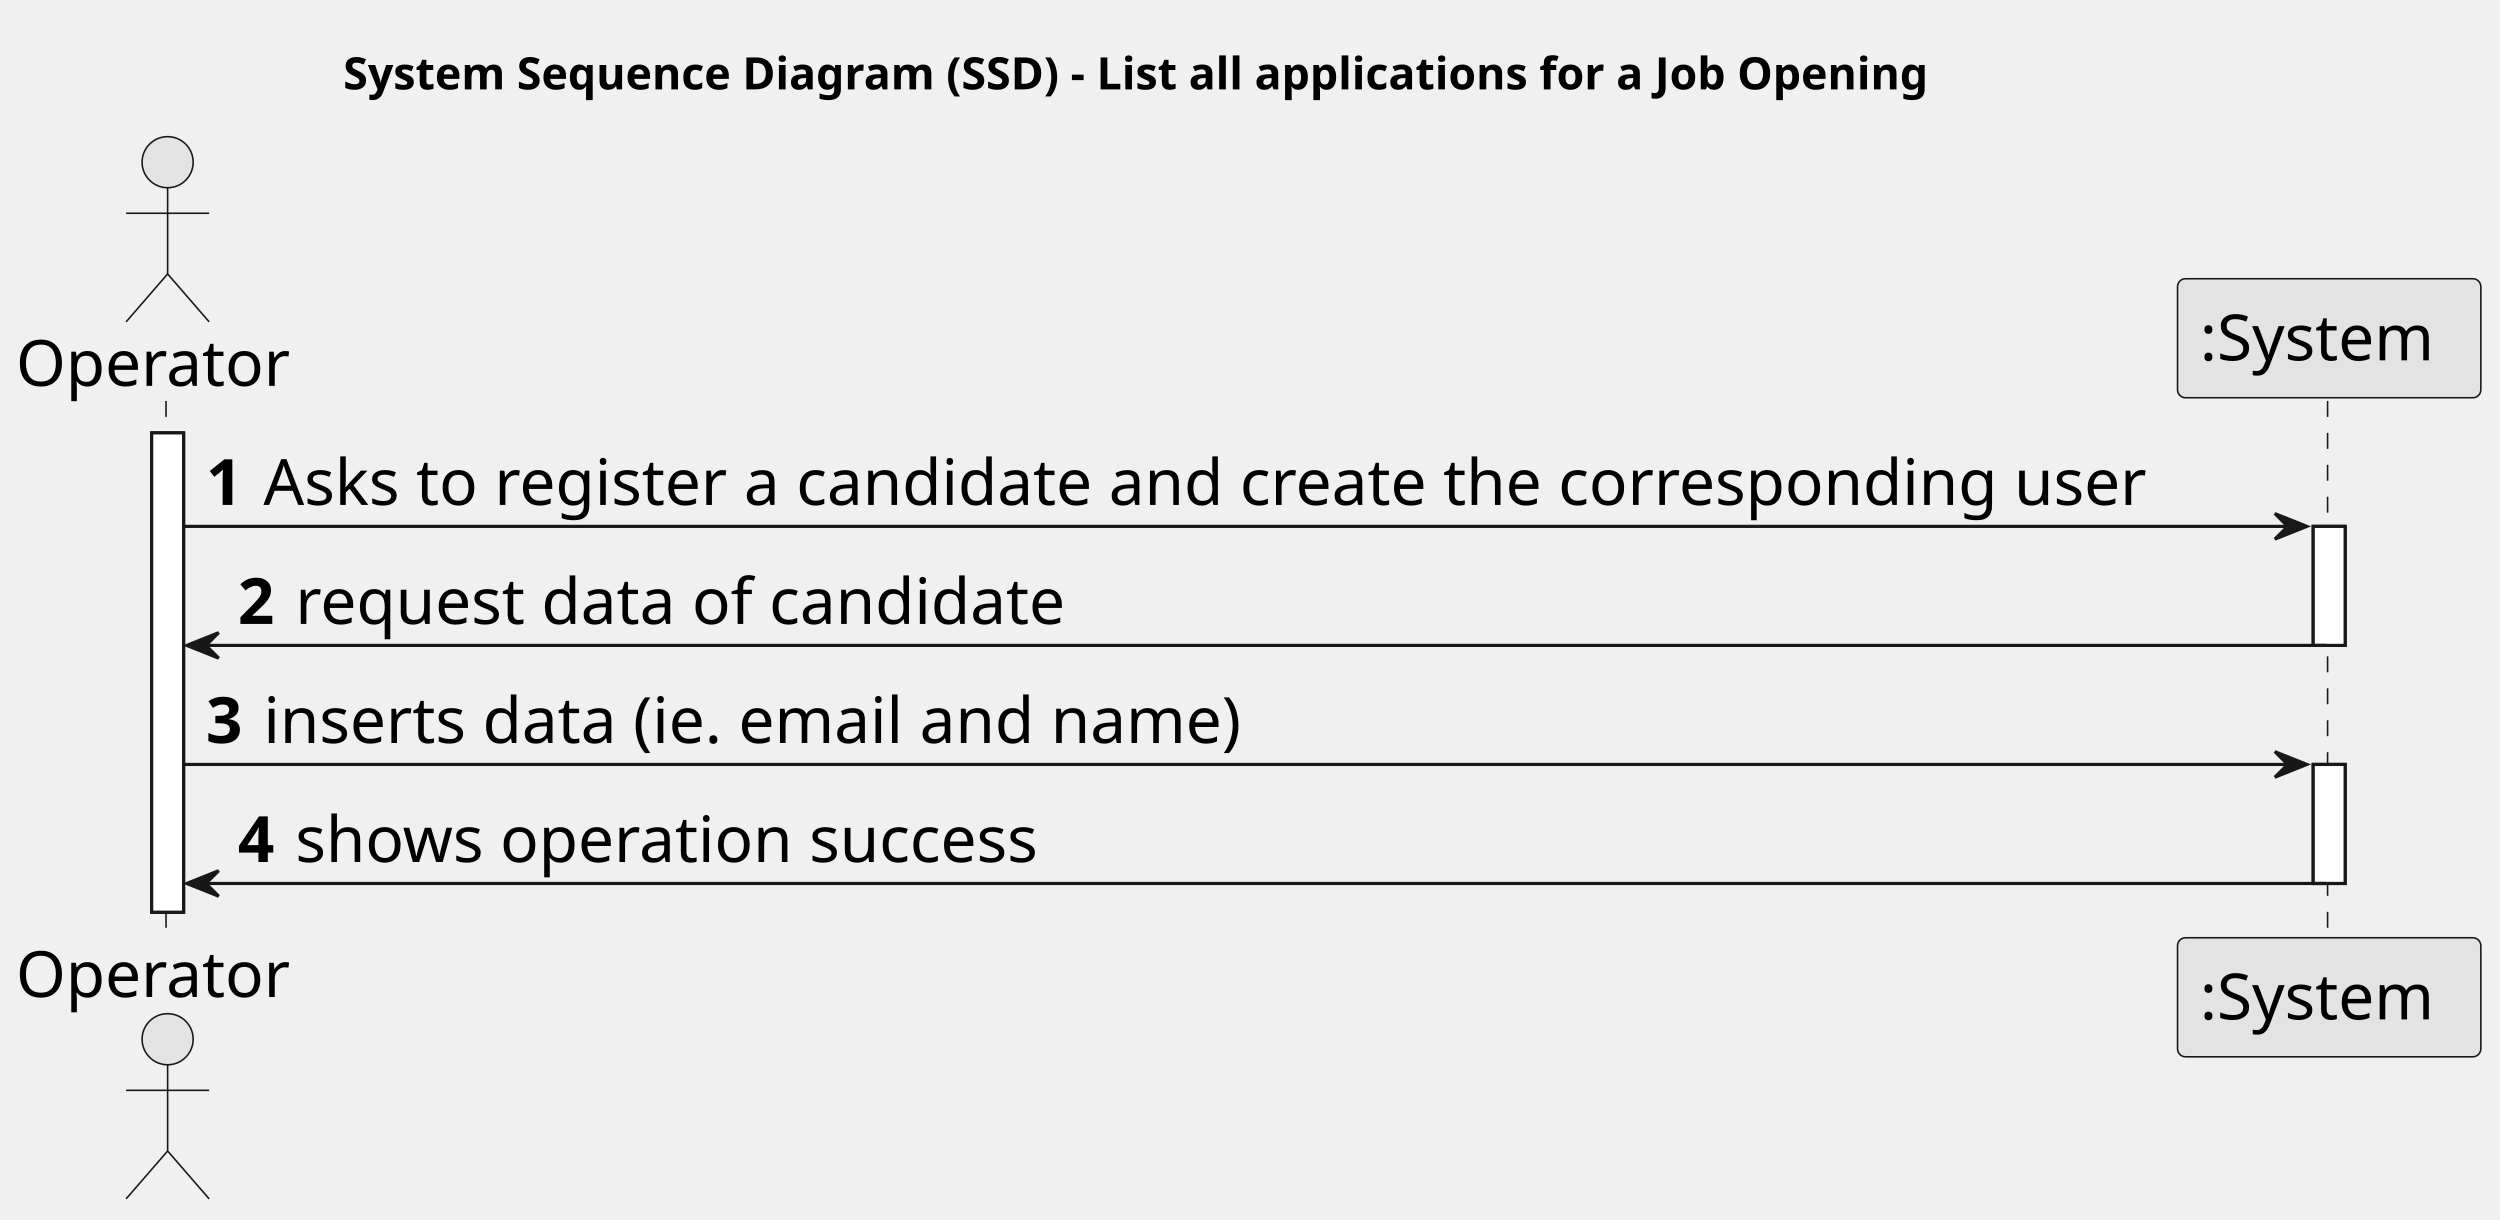
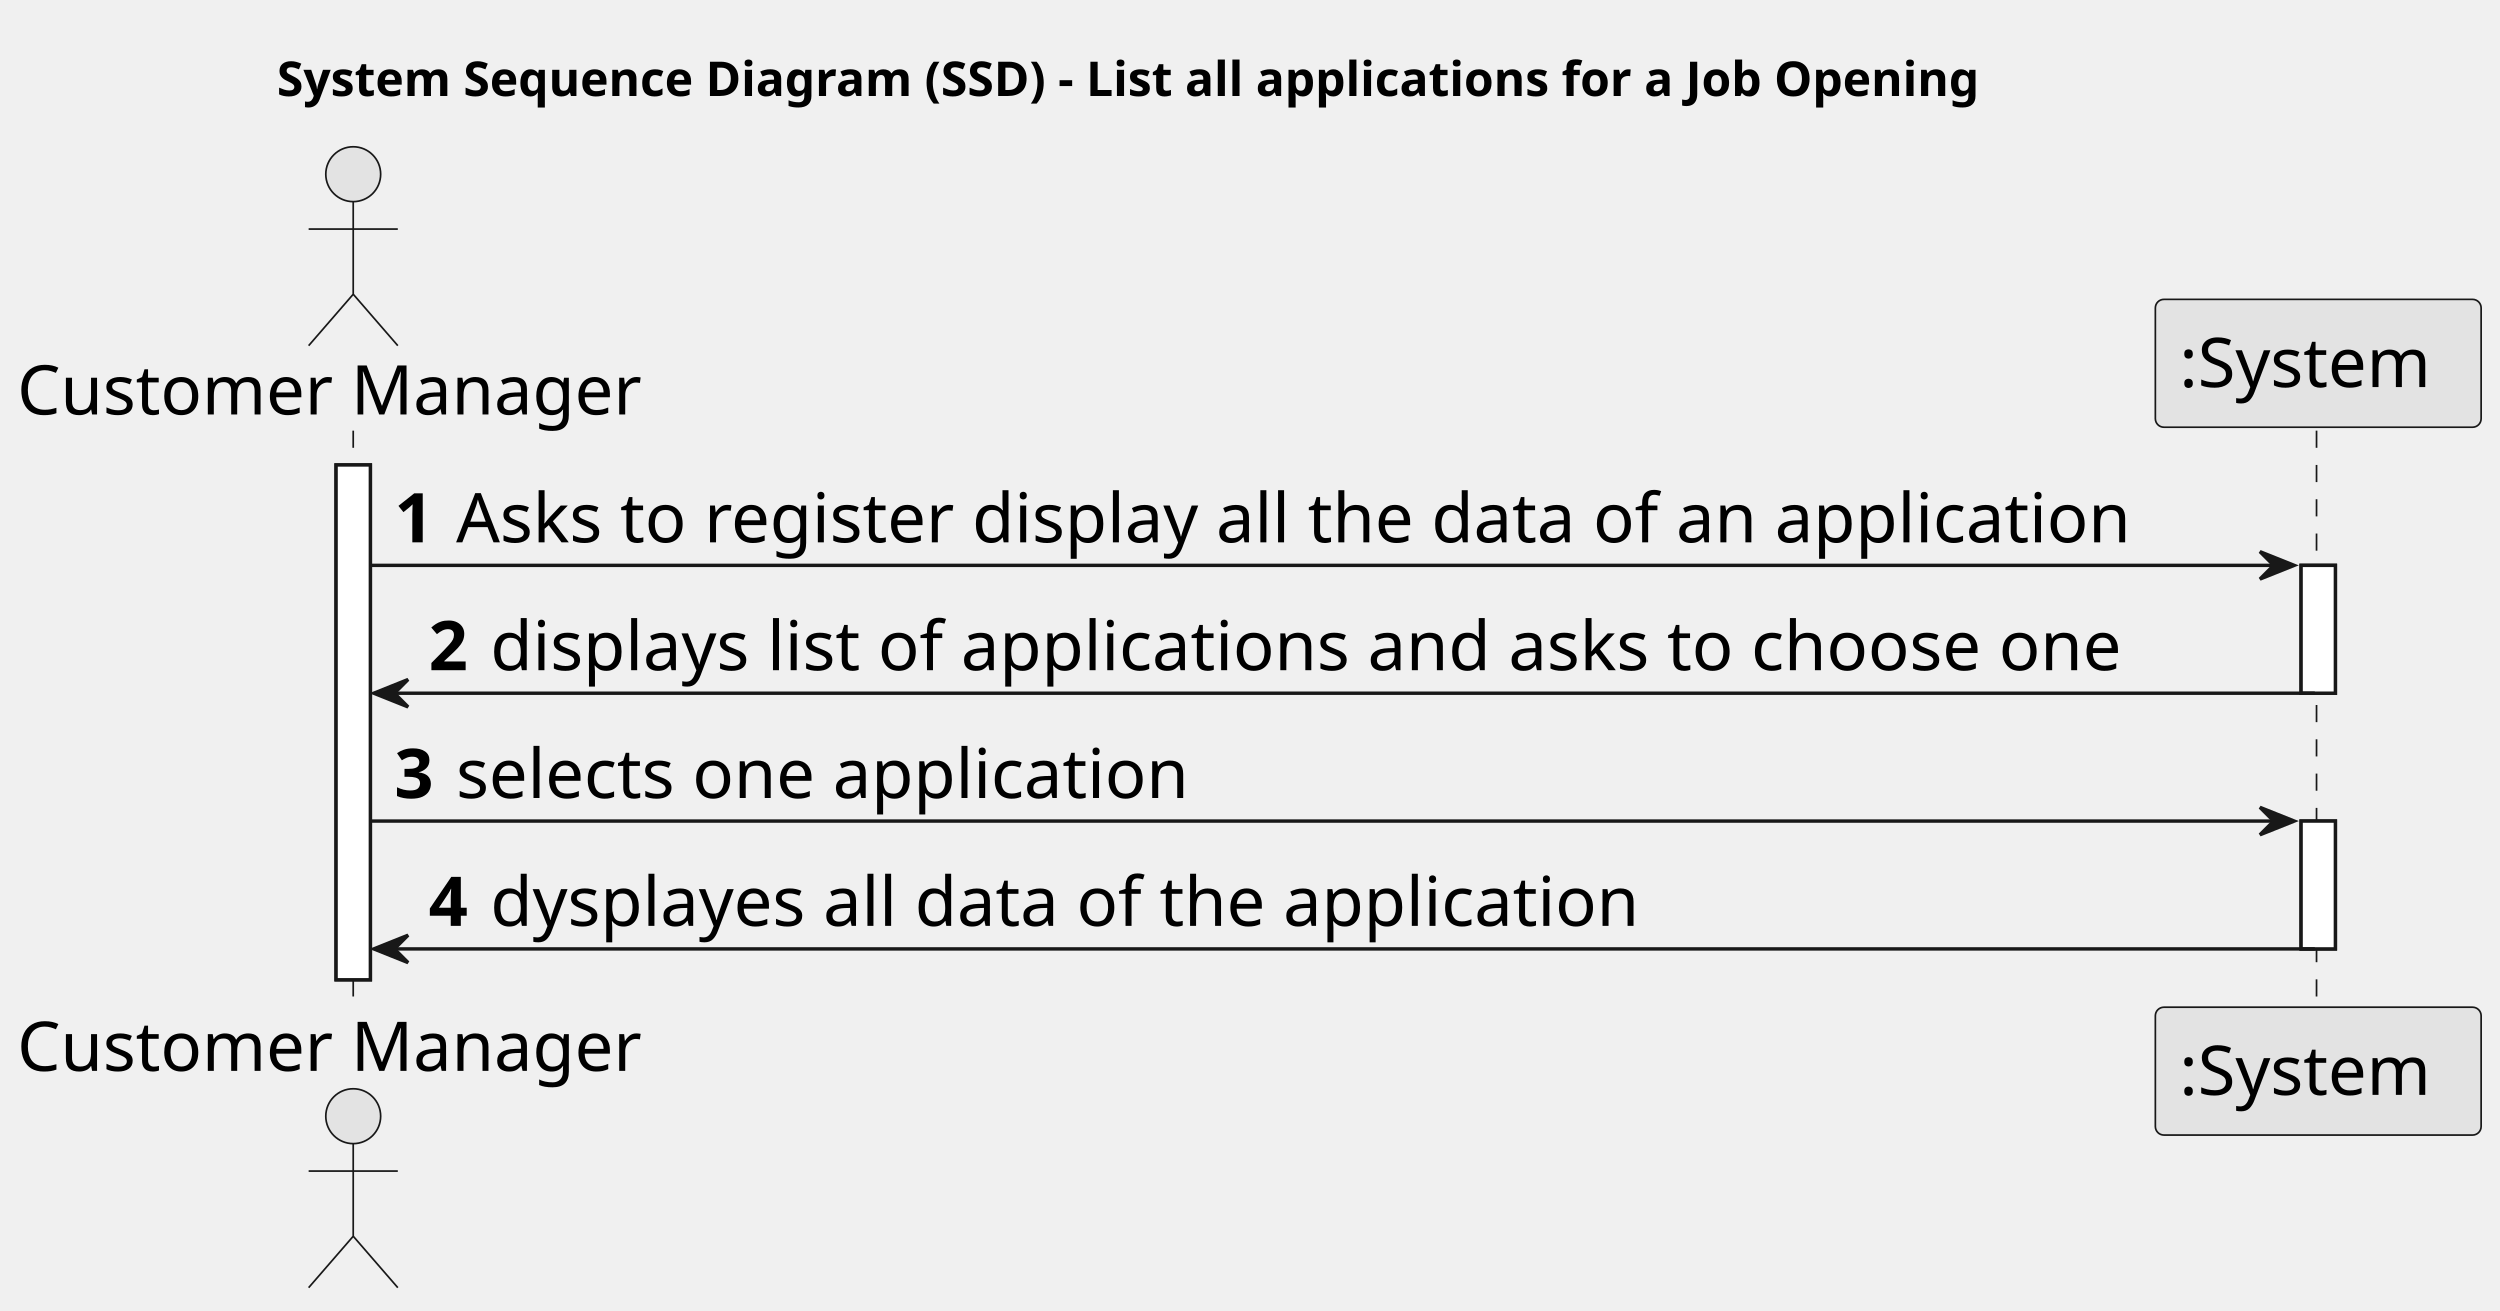
- <svg xmlns="http://www.w3.org/2000/svg" contentStyleType="text/css" height="382px" preserveAspectRatio="none" style="width:783px;height:382px;background:#FFFFFF;" version="1.1" viewBox="0 0 783 382" width="783px" zoomAndPan="magnify">
+ <svg xmlns="http://www.w3.org/2000/svg" contentStyleType="text/css" height="382px" preserveAspectRatio="none" style="width:729px;height:382px;background:#FFFFFF;" version="1.1" viewBox="0 0 729 382" width="729px" zoomAndPan="magnify">
  <defs />
  <g>
-     <text fill="#000000" font-family="sans-serif" font-size="14" font-weight="bold" lengthAdjust="spacing" textLength="566" x="107.5" y="27.995">System Sequence Diagram (SSD) - List all applications for a Job Opening</text>
-     <rect fill="#FFFFFF" height="150.125" style="stroke:#181818;stroke-width:1.0;" width="10" x="47.5" y="135.578" />
-     <rect fill="#FFFFFF" height="37.281" style="stroke:#181818;stroke-width:1.0;" width="10" x="724.5" y="164.859" />
-     <rect fill="#FFFFFF" height="37.281" style="stroke:#181818;stroke-width:1.0;" width="10" x="724.5" y="239.422" />
-     <line style="stroke:#181818;stroke-width:0.5;stroke-dasharray:5.0,5.0;" x1="52" x2="52" y1="125.578" y2="294.703" />
-     <line style="stroke:#181818;stroke-width:0.5;stroke-dasharray:5.0,5.0;" x1="729" x2="729" y1="125.578" y2="294.703" />
-     <text fill="#000000" font-family="sans-serif" font-size="20" lengthAdjust="spacing" textLength="89" x="5" y="120.861">Operator</text>
-     <ellipse cx="52.5" cy="50.797" fill="#E3E3E3" rx="8" ry="8" style="stroke:#181818;stroke-width:0.5;" />
-     <path d="M52.5,58.797 L52.5,85.797 M39.5,66.797 L65.5,66.797 M52.5,85.797 L39.5,100.797 M52.5,85.797 L65.5,100.797 " fill="none" style="stroke:#181818;stroke-width:0.5;" />
-     <text fill="#000000" font-family="sans-serif" font-size="20" lengthAdjust="spacing" textLength="89" x="5" y="312.268">Operator</text>
-     <ellipse cx="52.5" cy="325.484" fill="#E3E3E3" rx="8" ry="8" style="stroke:#181818;stroke-width:0.5;" />
-     <path d="M52.5,333.484 L52.5,360.484 M39.5,341.484 L65.5,341.484 M52.5,360.484 L39.5,375.484 M52.5,360.484 L65.5,375.484 " fill="none" style="stroke:#181818;stroke-width:0.5;" />
-     <rect fill="#E3E3E3" height="37.281" rx="2.5" ry="2.5" style="stroke:#181818;stroke-width:0.5;" width="95" x="682" y="87.297" />
-     <text fill="#000000" font-family="sans-serif" font-size="20" lengthAdjust="spacing" textLength="81" x="689" y="112.861">:System</text>
-     <rect fill="#E3E3E3" height="37.281" rx="2.5" ry="2.5" style="stroke:#181818;stroke-width:0.5;" width="95" x="682" y="293.703" />
-     <text fill="#000000" font-family="sans-serif" font-size="20" lengthAdjust="spacing" textLength="81" x="689" y="319.268">:System</text>
-     <rect fill="#FFFFFF" height="150.125" style="stroke:#181818;stroke-width:1.0;" width="10" x="47.5" y="135.578" />
-     <rect fill="#FFFFFF" height="37.281" style="stroke:#181818;stroke-width:1.0;" width="10" x="724.5" y="164.859" />
-     <rect fill="#FFFFFF" height="37.281" style="stroke:#181818;stroke-width:1.0;" width="10" x="724.5" y="239.422" />
-     <polygon fill="#181818" points="712.5,160.859,722.5,164.859,712.5,168.859,716.5,164.859" style="stroke:#181818;stroke-width:1.0;" />
-     <line style="stroke:#181818;stroke-width:1.0;" x1="57.5" x2="718.5" y1="164.859" y2="164.859" />
-     <text fill="#000000" font-family="sans-serif" font-size="20" font-weight="bold" lengthAdjust="spacing" textLength="14" x="64.5" y="158.143">1</text>
-     <text fill="#000000" font-family="sans-serif" font-size="20" lengthAdjust="spacing" textLength="630" x="82.5" y="158.143">Asks to register a candidate and create the corresponding user</text>
-     <polygon fill="#181818" points="68.5,198.141,58.5,202.141,68.5,206.141,64.5,202.141" style="stroke:#181818;stroke-width:1.0;" />
-     <line style="stroke:#181818;stroke-width:1.0;" x1="62.5" x2="728.5" y1="202.141" y2="202.141" />
-     <text fill="#000000" font-family="sans-serif" font-size="20" font-weight="bold" lengthAdjust="spacing" textLength="14" x="74.5" y="195.424">2</text>
-     <text fill="#000000" font-family="sans-serif" font-size="20" lengthAdjust="spacing" textLength="258" x="92.5" y="195.424">request data of candidate</text>
-     <polygon fill="#181818" points="712.5,235.422,722.5,239.422,712.5,243.422,716.5,239.422" style="stroke:#181818;stroke-width:1.0;" />
-     <line style="stroke:#181818;stroke-width:1.0;" x1="57.5" x2="718.5" y1="239.422" y2="239.422" />
-     <text fill="#000000" font-family="sans-serif" font-size="20" font-weight="bold" lengthAdjust="spacing" textLength="14" x="64.5" y="232.705">3</text>
-     <text fill="#000000" font-family="sans-serif" font-size="20" lengthAdjust="spacing" textLength="333" x="82.5" y="232.705">inserts data (ie. email and name)</text>
-     <polygon fill="#181818" points="68.5,272.703,58.5,276.703,68.5,280.703,64.5,276.703" style="stroke:#181818;stroke-width:1.0;" />
-     <line style="stroke:#181818;stroke-width:1.0;" x1="62.5" x2="728.5" y1="276.703" y2="276.703" />
-     <text fill="#000000" font-family="sans-serif" font-size="20" font-weight="bold" lengthAdjust="spacing" textLength="14" x="74.5" y="269.986">4</text>
-     <text fill="#000000" font-family="sans-serif" font-size="20" lengthAdjust="spacing" textLength="247" x="92.5" y="269.986">shows operation success</text>
+     <text fill="#000000" font-family="sans-serif" font-size="14" font-weight="bold" lengthAdjust="spacing" textLength="566" x="80.75" y="27.995">System Sequence Diagram (SSD) - List all applications for a Job Opening</text>
+     <rect fill="#FFFFFF" height="150.125" style="stroke:#181818;stroke-width:1.0;" width="10" x="98" y="135.578" />
+     <rect fill="#FFFFFF" height="37.281" style="stroke:#181818;stroke-width:1.0;" width="10" x="671" y="164.859" />
+     <rect fill="#FFFFFF" height="37.281" style="stroke:#181818;stroke-width:1.0;" width="10" x="671" y="239.422" />
+     <line style="stroke:#181818;stroke-width:0.5;stroke-dasharray:5.0,5.0;" x1="103" x2="103" y1="125.578" y2="294.703" />
+     <line style="stroke:#181818;stroke-width:0.5;stroke-dasharray:5.0,5.0;" x1="675.5" x2="675.5" y1="125.578" y2="294.703" />
+     <text fill="#000000" font-family="sans-serif" font-size="20" lengthAdjust="spacing" textLength="190" x="5" y="120.861">Customer Manager</text>
+     <ellipse cx="103" cy="50.797" fill="#E3E3E3" rx="8" ry="8" style="stroke:#181818;stroke-width:0.5;" />
+     <path d="M103,58.797 L103,85.797 M90,66.797 L116,66.797 M103,85.797 L90,100.797 M103,85.797 L116,100.797 " fill="none" style="stroke:#181818;stroke-width:0.5;" />
+     <text fill="#000000" font-family="sans-serif" font-size="20" lengthAdjust="spacing" textLength="190" x="5" y="312.268">Customer Manager</text>
+     <ellipse cx="103" cy="325.484" fill="#E3E3E3" rx="8" ry="8" style="stroke:#181818;stroke-width:0.5;" />
+     <path d="M103,333.484 L103,360.484 M90,341.484 L116,341.484 M103,360.484 L90,375.484 M103,360.484 L116,375.484 " fill="none" style="stroke:#181818;stroke-width:0.5;" />
+     <rect fill="#E3E3E3" height="37.281" rx="2.5" ry="2.5" style="stroke:#181818;stroke-width:0.5;" width="95" x="628.5" y="87.297" />
+     <text fill="#000000" font-family="sans-serif" font-size="20" lengthAdjust="spacing" textLength="81" x="635.5" y="112.861">:System</text>
+     <rect fill="#E3E3E3" height="37.281" rx="2.5" ry="2.5" style="stroke:#181818;stroke-width:0.5;" width="95" x="628.5" y="293.703" />
+     <text fill="#000000" font-family="sans-serif" font-size="20" lengthAdjust="spacing" textLength="81" x="635.5" y="319.268">:System</text>
+     <rect fill="#FFFFFF" height="150.125" style="stroke:#181818;stroke-width:1.0;" width="10" x="98" y="135.578" />
+     <rect fill="#FFFFFF" height="37.281" style="stroke:#181818;stroke-width:1.0;" width="10" x="671" y="164.859" />
+     <rect fill="#FFFFFF" height="37.281" style="stroke:#181818;stroke-width:1.0;" width="10" x="671" y="239.422" />
+     <polygon fill="#181818" points="659,160.859,669,164.859,659,168.859,663,164.859" style="stroke:#181818;stroke-width:1.0;" />
+     <line style="stroke:#181818;stroke-width:1.0;" x1="108" x2="665" y1="164.859" y2="164.859" />
+     <text fill="#000000" font-family="sans-serif" font-size="20" font-weight="bold" lengthAdjust="spacing" textLength="14" x="115" y="158.143">1</text>
+     <text fill="#000000" font-family="sans-serif" font-size="20" lengthAdjust="spacing" textLength="526" x="133" y="158.143">Asks to register display all the data of an application</text>
+     <polygon fill="#181818" points="119,198.141,109,202.141,119,206.141,115,202.141" style="stroke:#181818;stroke-width:1.0;" />
+     <line style="stroke:#181818;stroke-width:1.0;" x1="113" x2="675" y1="202.141" y2="202.141" />
+     <text fill="#000000" font-family="sans-serif" font-size="20" font-weight="bold" lengthAdjust="spacing" textLength="14" x="125" y="195.424">2</text>
+     <text fill="#000000" font-family="sans-serif" font-size="20" lengthAdjust="spacing" textLength="509" x="143" y="195.424">displays list of applications and asks to choose one</text>
+     <polygon fill="#181818" points="659,235.422,669,239.422,659,243.422,663,239.422" style="stroke:#181818;stroke-width:1.0;" />
+     <line style="stroke:#181818;stroke-width:1.0;" x1="108" x2="665" y1="239.422" y2="239.422" />
+     <text fill="#000000" font-family="sans-serif" font-size="20" font-weight="bold" lengthAdjust="spacing" textLength="14" x="115" y="232.705">3</text>
+     <text fill="#000000" font-family="sans-serif" font-size="20" lengthAdjust="spacing" textLength="230" x="133" y="232.705">selects one application</text>
+     <polygon fill="#181818" points="119,272.703,109,276.703,119,280.703,115,276.703" style="stroke:#181818;stroke-width:1.0;" />
+     <line style="stroke:#181818;stroke-width:1.0;" x1="113" x2="675" y1="276.703" y2="276.703" />
+     <text fill="#000000" font-family="sans-serif" font-size="20" font-weight="bold" lengthAdjust="spacing" textLength="14" x="125" y="269.986">4</text>
+     <text fill="#000000" font-family="sans-serif" font-size="20" lengthAdjust="spacing" textLength="361" x="143" y="269.986">dysplayes all data of the application</text>
  </g>
</svg>
